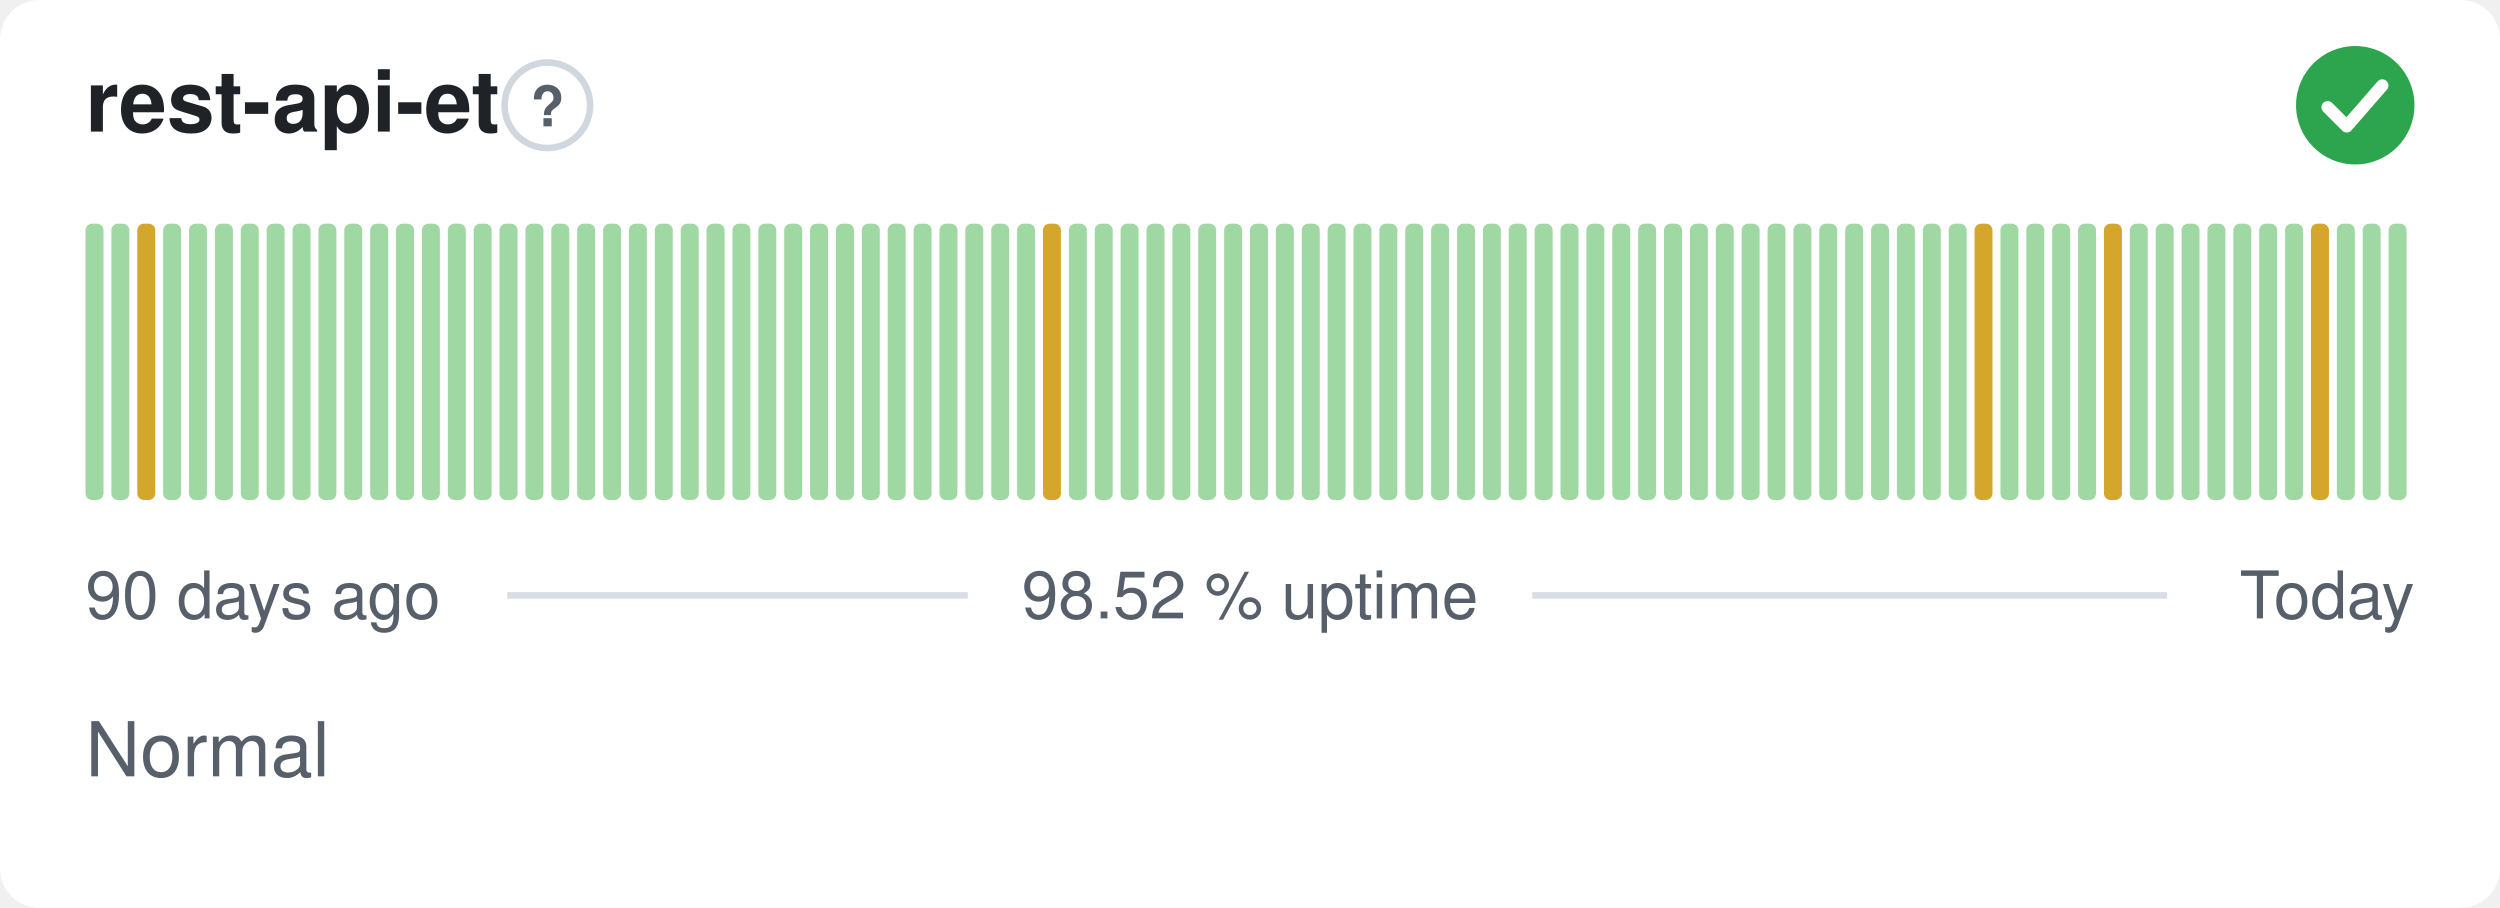
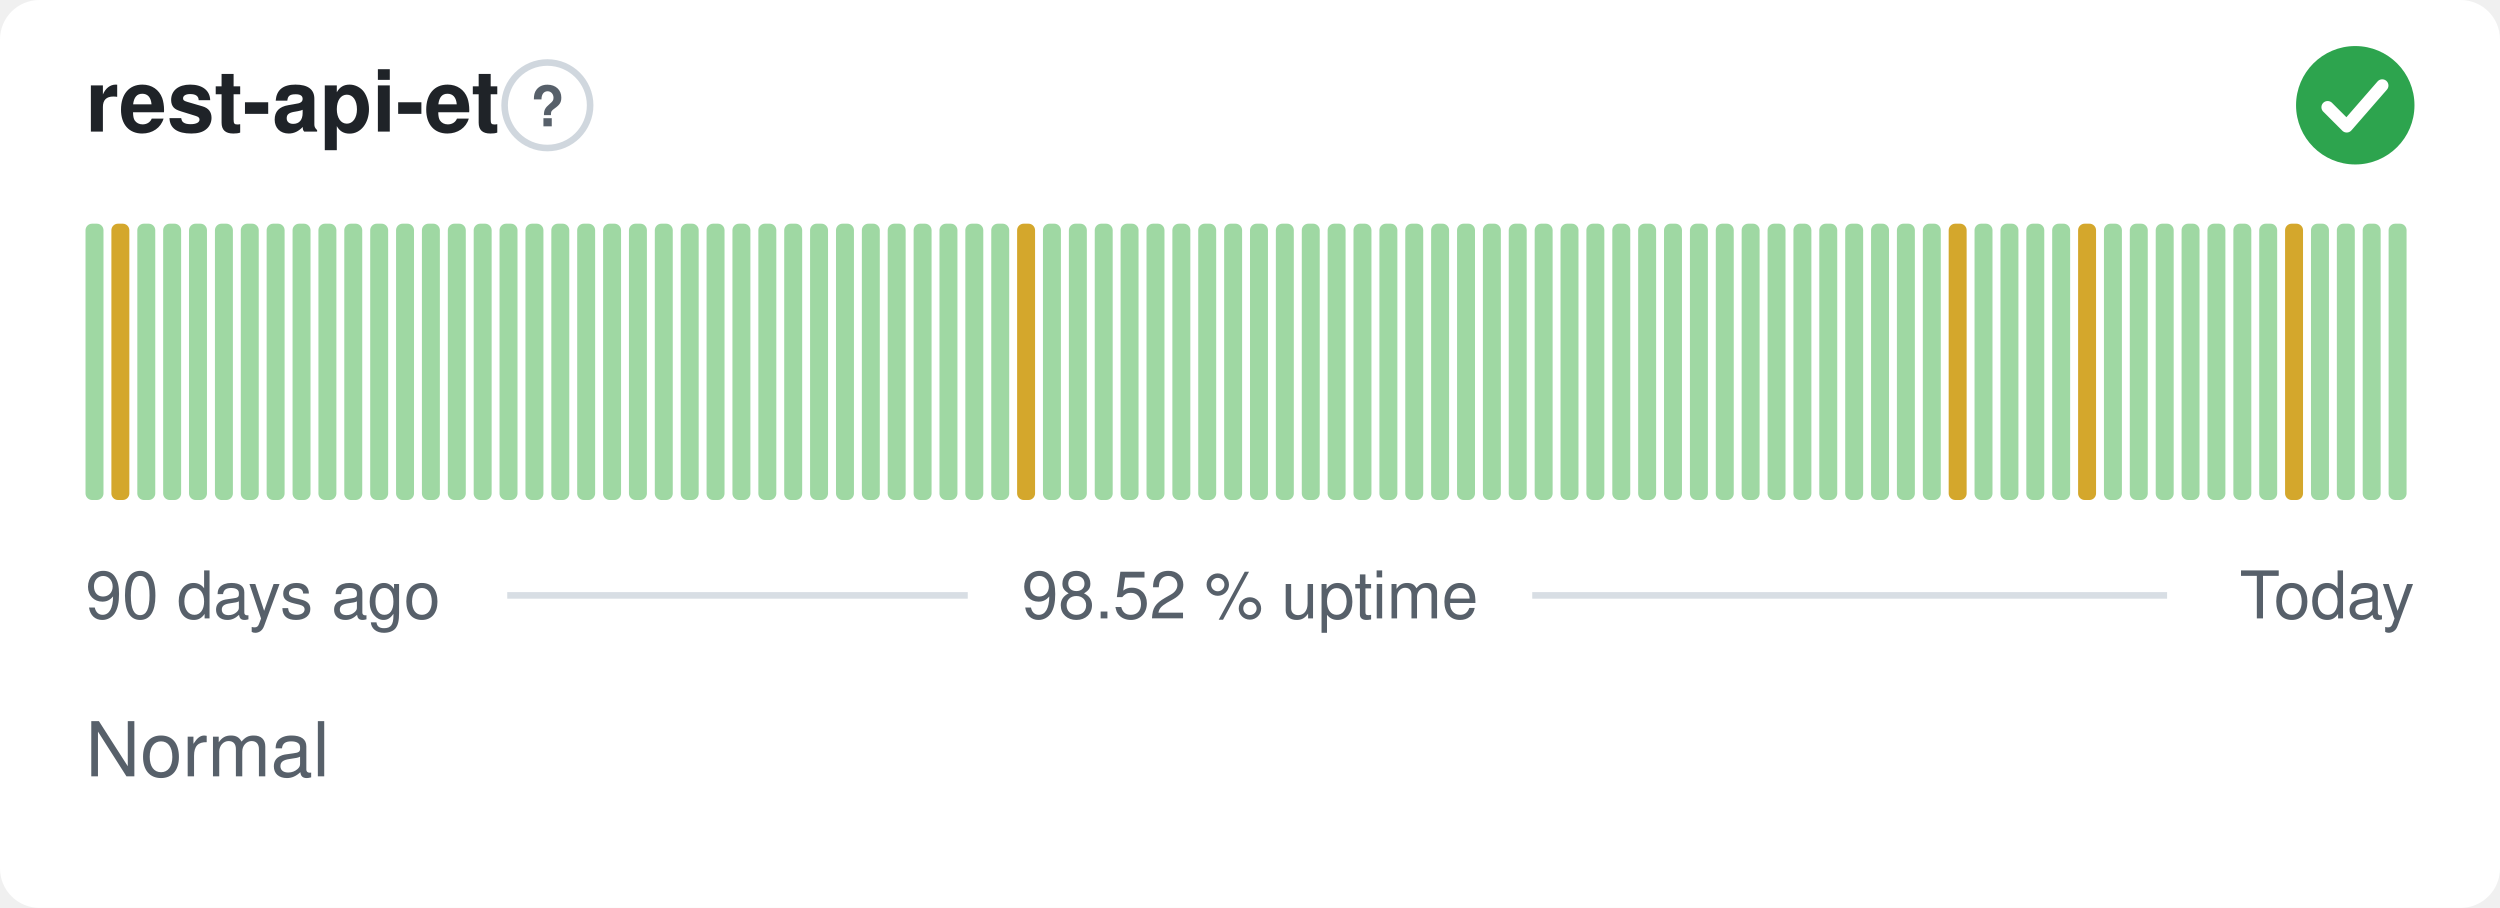
<svg xmlns="http://www.w3.org/2000/svg" width="380" height="138" viewBox="0 0 380 138" role="img" aria-label="rest-api-et: Normal, 98.52 % uptime over the last 90 days" font-family="-apple-system,BlinkMacSystemFont,'Segoe UI',Helvetica,Arial,sans-serif">
  <style>
    @media (prefers-color-scheme: dark) {
      .bg { fill: #0d1117 }
      .title { fill: #e6edf3 }
      .muted { fill: #8b949e }
      .hint { stroke: #30363d }
      .rule { stroke: #30363d }
      .nodata { fill: #21262d }
    }
  </style>
  <rect class="bg" width="380" height="138" rx="6" fill="#ffffff" />
  <text class="title" x="13" y="20" font-size="13" font-weight="600" fill="#1f2328">rest-api-et</text>
  <circle class="hint" cx="83.2" cy="16" r="6.5" fill="none" stroke="#d0d7de" stroke-width="1" />
  <text class="muted" x="83.2" y="19.2" text-anchor="middle" font-size="8.5" font-weight="700" fill="#57606a">?</text>
  <circle cx="358" cy="16" r="9" fill="#2da44e" />
  <path d="M353.80 16.30l2.90 2.90 5.40 -6.20" fill="none" stroke="#fff" stroke-width="1.89" stroke-linecap="round" stroke-linejoin="round" />
  <rect x="13.00" y="34.00" width="2.73" height="42.00" rx="1" fill="#9fd8a3" />
-   <rect x="16.93" y="34.00" width="2.73" height="42.00" rx="1" fill="#9fd8a3" />
-   <rect x="20.87" y="34.00" width="2.73" height="42.00" rx="1" fill="#d4a72c" />
+   <rect x="16.93" y="34.00" width="2.73" height="42.00" rx="1" fill="#d4a72c" />
+   <rect x="20.87" y="34.00" width="2.73" height="42.00" rx="1" fill="#9fd8a3" />
  <rect x="24.80" y="34.00" width="2.73" height="42.00" rx="1" fill="#9fd8a3" />
  <rect x="28.73" y="34.00" width="2.73" height="42.00" rx="1" fill="#9fd8a3" />
  <rect x="32.67" y="34.00" width="2.73" height="42.00" rx="1" fill="#9fd8a3" />
  <rect x="36.60" y="34.00" width="2.73" height="42.00" rx="1" fill="#9fd8a3" />
  <rect x="40.53" y="34.00" width="2.73" height="42.00" rx="1" fill="#9fd8a3" />
  <rect x="44.47" y="34.00" width="2.73" height="42.00" rx="1" fill="#9fd8a3" />
  <rect x="48.40" y="34.00" width="2.73" height="42.00" rx="1" fill="#9fd8a3" />
  <rect x="52.33" y="34.00" width="2.73" height="42.00" rx="1" fill="#9fd8a3" />
  <rect x="56.27" y="34.00" width="2.73" height="42.00" rx="1" fill="#9fd8a3" />
  <rect x="60.20" y="34.00" width="2.73" height="42.00" rx="1" fill="#9fd8a3" />
  <rect x="64.13" y="34.00" width="2.73" height="42.00" rx="1" fill="#9fd8a3" />
  <rect x="68.07" y="34.00" width="2.73" height="42.00" rx="1" fill="#9fd8a3" />
  <rect x="72.00" y="34.00" width="2.73" height="42.00" rx="1" fill="#9fd8a3" />
  <rect x="75.93" y="34.00" width="2.73" height="42.00" rx="1" fill="#9fd8a3" />
  <rect x="79.87" y="34.00" width="2.73" height="42.00" rx="1" fill="#9fd8a3" />
  <rect x="83.80" y="34.00" width="2.73" height="42.00" rx="1" fill="#9fd8a3" />
  <rect x="87.73" y="34.00" width="2.73" height="42.00" rx="1" fill="#9fd8a3" />
  <rect x="91.67" y="34.00" width="2.73" height="42.00" rx="1" fill="#9fd8a3" />
  <rect x="95.60" y="34.00" width="2.73" height="42.00" rx="1" fill="#9fd8a3" />
  <rect x="99.53" y="34.00" width="2.73" height="42.00" rx="1" fill="#9fd8a3" />
  <rect x="103.47" y="34.00" width="2.73" height="42.00" rx="1" fill="#9fd8a3" />
  <rect x="107.40" y="34.00" width="2.73" height="42.00" rx="1" fill="#9fd8a3" />
  <rect x="111.33" y="34.00" width="2.73" height="42.00" rx="1" fill="#9fd8a3" />
  <rect x="115.27" y="34.00" width="2.73" height="42.00" rx="1" fill="#9fd8a3" />
  <rect x="119.20" y="34.00" width="2.73" height="42.00" rx="1" fill="#9fd8a3" />
  <rect x="123.13" y="34.00" width="2.73" height="42.00" rx="1" fill="#9fd8a3" />
  <rect x="127.07" y="34.00" width="2.73" height="42.00" rx="1" fill="#9fd8a3" />
  <rect x="131.00" y="34.00" width="2.73" height="42.00" rx="1" fill="#9fd8a3" />
  <rect x="134.93" y="34.00" width="2.73" height="42.00" rx="1" fill="#9fd8a3" />
  <rect x="138.87" y="34.00" width="2.73" height="42.00" rx="1" fill="#9fd8a3" />
  <rect x="142.80" y="34.00" width="2.73" height="42.00" rx="1" fill="#9fd8a3" />
  <rect x="146.73" y="34.00" width="2.73" height="42.00" rx="1" fill="#9fd8a3" />
  <rect x="150.67" y="34.00" width="2.73" height="42.00" rx="1" fill="#9fd8a3" />
-   <rect x="154.60" y="34.00" width="2.73" height="42.00" rx="1" fill="#9fd8a3" />
-   <rect x="158.53" y="34.00" width="2.73" height="42.00" rx="1" fill="#d4a72c" />
+   <rect x="154.60" y="34.00" width="2.73" height="42.00" rx="1" fill="#d4a72c" />
+   <rect x="158.53" y="34.00" width="2.73" height="42.00" rx="1" fill="#9fd8a3" />
  <rect x="162.47" y="34.00" width="2.73" height="42.00" rx="1" fill="#9fd8a3" />
  <rect x="166.40" y="34.00" width="2.73" height="42.00" rx="1" fill="#9fd8a3" />
  <rect x="170.33" y="34.00" width="2.73" height="42.00" rx="1" fill="#9fd8a3" />
  <rect x="174.27" y="34.00" width="2.73" height="42.00" rx="1" fill="#9fd8a3" />
  <rect x="178.20" y="34.00" width="2.73" height="42.00" rx="1" fill="#9fd8a3" />
  <rect x="182.13" y="34.00" width="2.73" height="42.00" rx="1" fill="#9fd8a3" />
  <rect x="186.07" y="34.00" width="2.73" height="42.00" rx="1" fill="#9fd8a3" />
  <rect x="190.00" y="34.00" width="2.73" height="42.00" rx="1" fill="#9fd8a3" />
  <rect x="193.93" y="34.00" width="2.73" height="42.00" rx="1" fill="#9fd8a3" />
  <rect x="197.87" y="34.00" width="2.73" height="42.00" rx="1" fill="#9fd8a3" />
  <rect x="201.80" y="34.00" width="2.73" height="42.00" rx="1" fill="#9fd8a3" />
  <rect x="205.73" y="34.00" width="2.73" height="42.00" rx="1" fill="#9fd8a3" />
  <rect x="209.67" y="34.00" width="2.73" height="42.00" rx="1" fill="#9fd8a3" />
  <rect x="213.60" y="34.00" width="2.73" height="42.00" rx="1" fill="#9fd8a3" />
  <rect x="217.53" y="34.00" width="2.73" height="42.00" rx="1" fill="#9fd8a3" />
  <rect x="221.47" y="34.00" width="2.73" height="42.00" rx="1" fill="#9fd8a3" />
  <rect x="225.40" y="34.00" width="2.73" height="42.00" rx="1" fill="#9fd8a3" />
  <rect x="229.33" y="34.00" width="2.73" height="42.00" rx="1" fill="#9fd8a3" />
  <rect x="233.27" y="34.00" width="2.73" height="42.00" rx="1" fill="#9fd8a3" />
  <rect x="237.20" y="34.00" width="2.73" height="42.00" rx="1" fill="#9fd8a3" />
  <rect x="241.13" y="34.00" width="2.73" height="42.00" rx="1" fill="#9fd8a3" />
  <rect x="245.07" y="34.00" width="2.73" height="42.00" rx="1" fill="#9fd8a3" />
  <rect x="249.00" y="34.00" width="2.73" height="42.00" rx="1" fill="#9fd8a3" />
  <rect x="252.93" y="34.00" width="2.73" height="42.00" rx="1" fill="#9fd8a3" />
  <rect x="256.87" y="34.00" width="2.73" height="42.00" rx="1" fill="#9fd8a3" />
  <rect x="260.80" y="34.00" width="2.73" height="42.00" rx="1" fill="#9fd8a3" />
  <rect x="264.73" y="34.00" width="2.73" height="42.00" rx="1" fill="#9fd8a3" />
  <rect x="268.67" y="34.00" width="2.73" height="42.00" rx="1" fill="#9fd8a3" />
  <rect x="272.60" y="34.00" width="2.73" height="42.00" rx="1" fill="#9fd8a3" />
  <rect x="276.53" y="34.00" width="2.73" height="42.00" rx="1" fill="#9fd8a3" />
  <rect x="280.47" y="34.00" width="2.73" height="42.00" rx="1" fill="#9fd8a3" />
  <rect x="284.40" y="34.00" width="2.73" height="42.00" rx="1" fill="#9fd8a3" />
  <rect x="288.33" y="34.00" width="2.73" height="42.00" rx="1" fill="#9fd8a3" />
  <rect x="292.27" y="34.00" width="2.73" height="42.00" rx="1" fill="#9fd8a3" />
-   <rect x="296.20" y="34.00" width="2.73" height="42.00" rx="1" fill="#9fd8a3" />
-   <rect x="300.13" y="34.00" width="2.73" height="42.00" rx="1" fill="#d4a72c" />
+   <rect x="296.20" y="34.00" width="2.73" height="42.00" rx="1" fill="#d4a72c" />
+   <rect x="300.13" y="34.00" width="2.73" height="42.00" rx="1" fill="#9fd8a3" />
  <rect x="304.07" y="34.00" width="2.73" height="42.00" rx="1" fill="#9fd8a3" />
  <rect x="308.00" y="34.00" width="2.73" height="42.00" rx="1" fill="#9fd8a3" />
  <rect x="311.93" y="34.00" width="2.73" height="42.00" rx="1" fill="#9fd8a3" />
-   <rect x="315.87" y="34.00" width="2.73" height="42.00" rx="1" fill="#9fd8a3" />
-   <rect x="319.80" y="34.00" width="2.73" height="42.00" rx="1" fill="#d4a72c" />
+   <rect x="315.87" y="34.00" width="2.73" height="42.00" rx="1" fill="#d4a72c" />
+   <rect x="319.80" y="34.00" width="2.73" height="42.00" rx="1" fill="#9fd8a3" />
  <rect x="323.73" y="34.00" width="2.73" height="42.00" rx="1" fill="#9fd8a3" />
  <rect x="327.67" y="34.00" width="2.73" height="42.00" rx="1" fill="#9fd8a3" />
  <rect x="331.60" y="34.00" width="2.73" height="42.00" rx="1" fill="#9fd8a3" />
  <rect x="335.53" y="34.00" width="2.73" height="42.00" rx="1" fill="#9fd8a3" />
  <rect x="339.47" y="34.00" width="2.73" height="42.00" rx="1" fill="#9fd8a3" />
  <rect x="343.40" y="34.00" width="2.73" height="42.00" rx="1" fill="#9fd8a3" />
-   <rect x="347.33" y="34.00" width="2.73" height="42.00" rx="1" fill="#9fd8a3" />
-   <rect x="351.27" y="34.00" width="2.73" height="42.00" rx="1" fill="#d4a72c" />
+   <rect x="347.33" y="34.00" width="2.73" height="42.00" rx="1" fill="#d4a72c" />
+   <rect x="351.27" y="34.00" width="2.73" height="42.00" rx="1" fill="#9fd8a3" />
  <rect x="355.20" y="34.00" width="2.73" height="42.00" rx="1" fill="#9fd8a3" />
  <rect x="359.13" y="34.00" width="2.73" height="42.00" rx="1" fill="#9fd8a3" />
  <rect x="363.07" y="34.00" width="2.73" height="42.00" rx="1" fill="#9fd8a3" />
  <text class="muted" x="13" y="94" font-size="10" fill="#57606a">90 days ago</text>
  <text class="muted" x="190" y="94" text-anchor="middle" font-size="10" fill="#57606a">98.52 % uptime</text>
  <text class="muted" x="367" y="94" text-anchor="end" font-size="10" fill="#57606a">Today</text>
  <line class="rule" x1="77.1" y1="90.5" x2="147.1" y2="90.5" stroke="#d8dee4" stroke-width="1" />
  <line class="rule" x1="232.9" y1="90.5" x2="329.4" y2="90.5" stroke="#d8dee4" stroke-width="1" />
  <text class="muted" x="13" y="118" font-size="11.5" fill="#57606a">Normal</text>
</svg>
